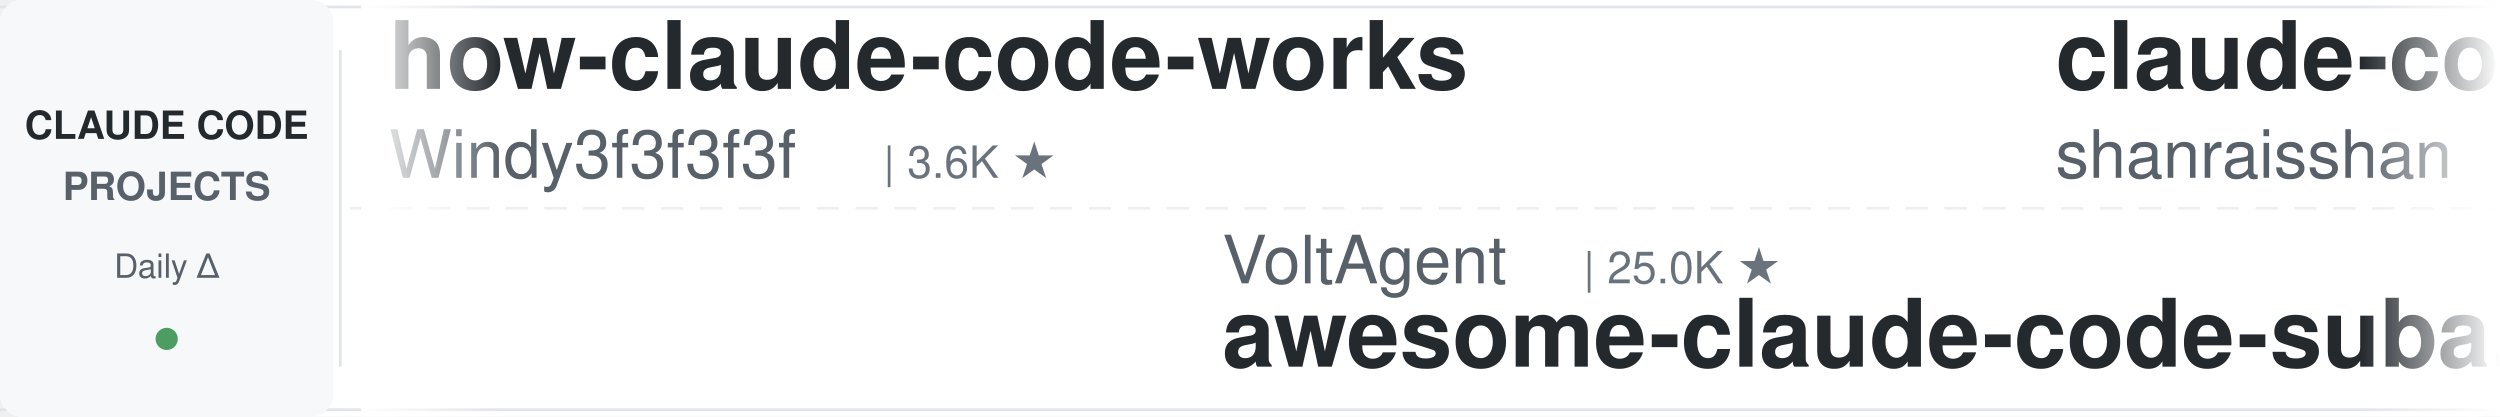
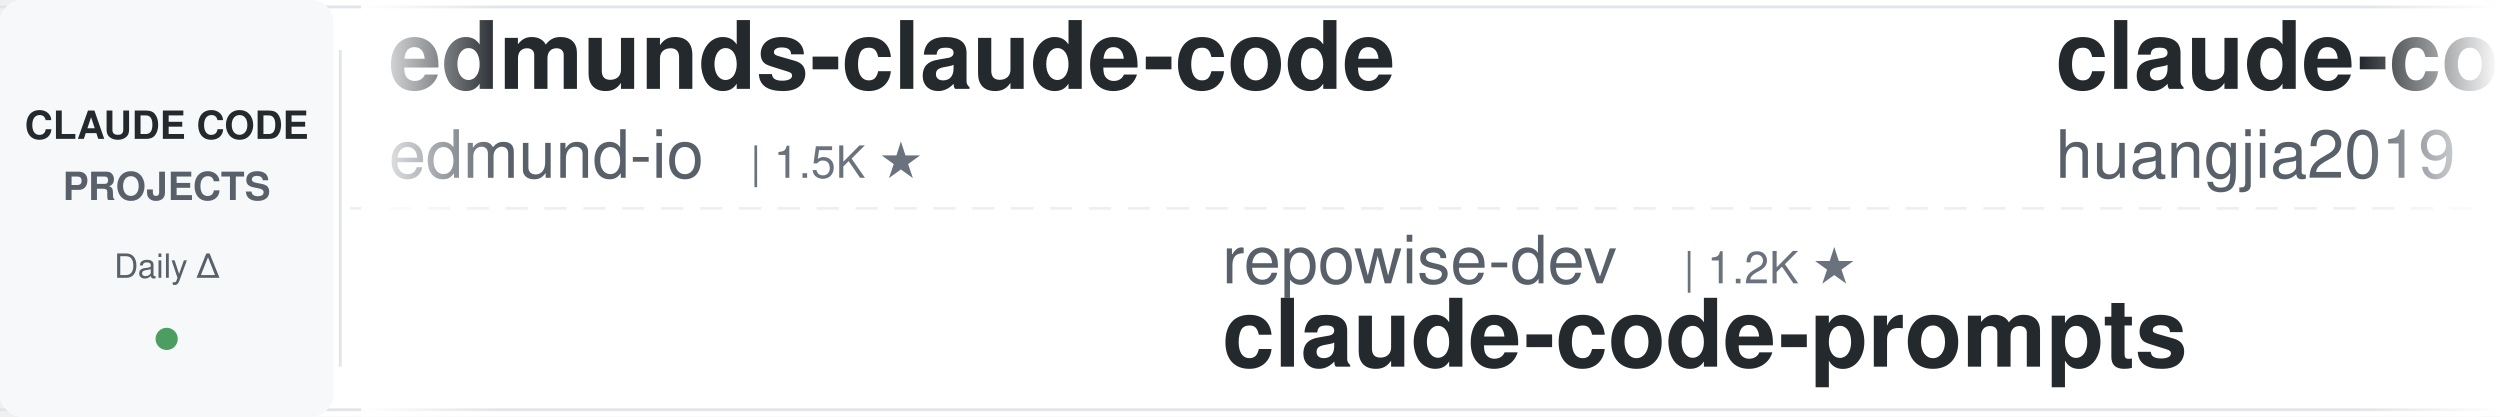
<svg xmlns="http://www.w3.org/2000/svg" width="900" height="150">
  <defs>
    <linearGradient id="leftFade" x1="0%" y1="0%" x2="100%" y2="0%">
      <stop offset="0%" style="stop-color:#ffffff;stop-opacity:1" />
      <stop offset="100%" style="stop-color:#ffffff;stop-opacity:0" />
    </linearGradient>
    <linearGradient id="rightFade" x1="0%" y1="0%" x2="100%" y2="0%">
      <stop offset="0%" style="stop-color:#ffffff;stop-opacity:0" />
      <stop offset="100%" style="stop-color:#ffffff;stop-opacity:1" />
    </linearGradient>
  </defs>
  <rect width="900" height="150" fill="#ffffff" rx="8" />
  <rect x="0" y="2" width="900" height="1" fill="#e1e4e8" />
  <rect x="0" y="147" width="900" height="1" fill="#e1e4e8" />
  <line x1="0" y1="75" x2="900" y2="75" stroke="#e1e4e8" stroke-width="1" stroke-dasharray="8 6" opacity="0.6" />
  <rect x="0" y="0" width="120" height="150" fill="#f6f8fa" rx="8" />
  <text x="60" y="50" font-family="-apple-system, BlinkMacSystemFont, 'Segoe UI', Helvetica, Arial, sans-serif" font-size="14" font-weight="600" fill="#24292e" text-anchor="middle">CLAUDE CODE</text>
  <text x="60" y="72" font-family="-apple-system, BlinkMacSystemFont, 'Segoe UI', Helvetica, Arial, sans-serif" font-size="14" font-weight="600" fill="#586069" text-anchor="middle">PROJECTS</text>
  <text x="60" y="100" font-family="-apple-system, BlinkMacSystemFont, 'Segoe UI', Helvetica, Arial, sans-serif" font-size="12" font-weight="500" fill="#586069" text-anchor="middle">Daily Δ</text>
  <circle cx="60" cy="122" r="4" fill="#22863a" opacity="0.8" />
  <rect x="122" y="18" width="1" height="114" fill="#e1e4e8" />
  <clipPath id="tickerClip">
    <rect x="130" y="0" width="770" height="150" />
  </clipPath>
  <g clip-path="url(#tickerClip)">
    <g id="tickerItems">
      <animateTransform attributeName="transform" attributeType="XML" type="translate" from="0 0" to="-3000 0" dur="54s" repeatCount="indefinite" />
      <g transform="translate(0, 0)">
+         <text x="140" y="32" font-family="-apple-system, BlinkMacSystemFont, 'Segoe UI', Helvetica, Arial, sans-serif" font-size="34" font-weight="600" fill="#24292e">edmunds-claude-code</text>
+         <text x="140" y="64" font-family="-apple-system, BlinkMacSystemFont, 'Segoe UI', Helvetica, Arial, sans-serif" font-size="24" font-weight="400" fill="#586069">edmund-io</text>
+         <text x="270" y="64" font-family="-apple-system, BlinkMacSystemFont, 'Segoe UI', Helvetica, Arial, sans-serif" font-size="16" font-weight="500" fill="#6a737d">| 1.5K ★</text>
+       </g>
+       <g transform="translate(300, 0)">
+         <text x="140" y="102" font-family="-apple-system, BlinkMacSystemFont, 'Segoe UI', Helvetica, Arial, sans-serif" font-size="24" font-weight="400" fill="#586069">repowise-dev</text>
+         <text x="306" y="102" font-family="-apple-system, BlinkMacSystemFont, 'Segoe UI', Helvetica, Arial, sans-serif" font-size="16" font-weight="500" fill="#6a737d">| 1.2K ★</text>
+         <text x="140" y="132" font-family="-apple-system, BlinkMacSystemFont, 'Segoe UI', Helvetica, Arial, sans-serif" font-size="34" font-weight="600" fill="#24292e">claude-code-prompts</text>
+       </g>
+       <g transform="translate(600, 0)">
+         <text x="140" y="32" font-family="-apple-system, BlinkMacSystemFont, 'Segoe UI', Helvetica, Arial, sans-serif" font-size="34" font-weight="600" fill="#24292e">claude-code-engineering</text>
+         <text x="140" y="64" font-family="-apple-system, BlinkMacSystemFont, 'Segoe UI', Helvetica, Arial, sans-serif" font-size="24" font-weight="400" fill="#586069">huangjia2019</text>
+         <text x="306" y="64" font-family="-apple-system, BlinkMacSystemFont, 'Segoe UI', Helvetica, Arial, sans-serif" font-size="16" font-weight="500" fill="#6a737d">| 1.1K ★</text>
+       </g>
+       <g transform="translate(900, 0)">
+         <text x="140" y="102" font-family="-apple-system, BlinkMacSystemFont, 'Segoe UI', Helvetica, Arial, sans-serif" font-size="24" font-weight="400" fill="#586069">ChrisWiles</text>
+         <text x="282" y="102" font-family="-apple-system, BlinkMacSystemFont, 'Segoe UI', Helvetica, Arial, sans-serif" font-size="16" font-weight="500" fill="#6a737d">| 6.1K ★</text>
+         <text x="140" y="132" font-family="-apple-system, BlinkMacSystemFont, 'Segoe UI', Helvetica, Arial, sans-serif" font-size="34" font-weight="600" fill="#24292e">claude-code-showcase</text>
+       </g>
+       <g transform="translate(1200, 0)">
        <text x="140" y="32" font-family="-apple-system, BlinkMacSystemFont, 'Segoe UI', Helvetica, Arial, sans-serif" font-size="34" font-weight="600" fill="#24292e">how-claude-code-works</text>
        <text x="140" y="64" font-family="-apple-system, BlinkMacSystemFont, 'Segoe UI', Helvetica, Arial, sans-serif" font-size="24" font-weight="400" fill="#586069">Windy3f3f3f3f</text>
        <text x="318" y="64" font-family="-apple-system, BlinkMacSystemFont, 'Segoe UI', Helvetica, Arial, sans-serif" font-size="16" font-weight="500" fill="#6a737d">| 3.6K ★</text>
      </g>
-       <g transform="translate(300, 0)">
-         <text x="140" y="102" font-family="-apple-system, BlinkMacSystemFont, 'Segoe UI', Helvetica, Arial, sans-serif" font-size="24" font-weight="400" fill="#586069">VoltAgent</text>
-         <text x="270" y="102" font-family="-apple-system, BlinkMacSystemFont, 'Segoe UI', Helvetica, Arial, sans-serif" font-size="16" font-weight="500" fill="#6a737d">| 25.0K ★</text>
-         <text x="140" y="132" font-family="-apple-system, BlinkMacSystemFont, 'Segoe UI', Helvetica, Arial, sans-serif" font-size="34" font-weight="600" fill="#24292e">awesome-claude-code-suba...</text>
+       <g transform="translate(1500, 0)">
+         <text x="140" y="102" font-family="-apple-system, BlinkMacSystemFont, 'Segoe UI', Helvetica, Arial, sans-serif" font-size="24" font-weight="400" fill="#586069">shanraisshan</text>
+         <text x="306" y="102" font-family="-apple-system, BlinkMacSystemFont, 'Segoe UI', Helvetica, Arial, sans-serif" font-size="16" font-weight="500" fill="#6a737d">| 65.8K ★</text>
+         <text x="140" y="132" font-family="-apple-system, BlinkMacSystemFont, 'Segoe UI', Helvetica, Arial, sans-serif" font-size="34" font-weight="600" fill="#24292e">claude-code-best-practic...</text>
      </g>
-       <g transform="translate(600, 0)">
-         <text x="140" y="32" font-family="-apple-system, BlinkMacSystemFont, 'Segoe UI', Helvetica, Arial, sans-serif" font-size="34" font-weight="600" fill="#24292e">claude-code-best-practic...</text>
-         <text x="140" y="64" font-family="-apple-system, BlinkMacSystemFont, 'Segoe UI', Helvetica, Arial, sans-serif" font-size="24" font-weight="400" fill="#586069">shanraisshan</text>
-         <text x="306" y="64" font-family="-apple-system, BlinkMacSystemFont, 'Segoe UI', Helvetica, Arial, sans-serif" font-size="16" font-weight="500" fill="#6a737d">| 65.8K ★</text>
+       <g transform="translate(1800, 0)">
+         <text x="140" y="32" font-family="-apple-system, BlinkMacSystemFont, 'Segoe UI', Helvetica, Arial, sans-serif" font-size="34" font-weight="600" fill="#24292e">claude-code-templates</text>
+         <text x="140" y="64" font-family="-apple-system, BlinkMacSystemFont, 'Segoe UI', Helvetica, Arial, sans-serif" font-size="24" font-weight="400" fill="#586069">davila7</text>
+         <text x="246" y="64" font-family="-apple-system, BlinkMacSystemFont, 'Segoe UI', Helvetica, Arial, sans-serif" font-size="16" font-weight="500" fill="#6a737d">| 30.6K ★</text>
      </g>
-       <g transform="translate(900, 0)">
-         <text x="140" y="102" font-family="-apple-system, BlinkMacSystemFont, 'Segoe UI', Helvetica, Arial, sans-serif" font-size="24" font-weight="400" fill="#586069">centminmod</text>
-         <text x="282" y="102" font-family="-apple-system, BlinkMacSystemFont, 'Segoe UI', Helvetica, Arial, sans-serif" font-size="16" font-weight="500" fill="#6a737d">| 2.6K ★</text>
-         <text x="140" y="132" font-family="-apple-system, BlinkMacSystemFont, 'Segoe UI', Helvetica, Arial, sans-serif" font-size="34" font-weight="600" fill="#24292e">my-claude-code-setup</text>
+       <g transform="translate(2100, 0)">
+         <text x="140" y="102" font-family="-apple-system, BlinkMacSystemFont, 'Segoe UI', Helvetica, Arial, sans-serif" font-size="24" font-weight="400" fill="#586069">SeemSeam</text>
+         <text x="258" y="102" font-family="-apple-system, BlinkMacSystemFont, 'Segoe UI', Helvetica, Arial, sans-serif" font-size="16" font-weight="500" fill="#6a737d">| 3.5K ★</text>
+         <text x="140" y="132" font-family="-apple-system, BlinkMacSystemFont, 'Segoe UI', Helvetica, Arial, sans-serif" font-size="34" font-weight="600" fill="#24292e">claude_codex_bridge</text>
      </g>
-       <g transform="translate(1200, 0)">
+       <g transform="translate(2400, 0)">
        <text x="140" y="32" font-family="-apple-system, BlinkMacSystemFont, 'Segoe UI', Helvetica, Arial, sans-serif" font-size="34" font-weight="600" fill="#24292e">claude-code-proxy</text>
        <text x="140" y="64" font-family="-apple-system, BlinkMacSystemFont, 'Segoe UI', Helvetica, Arial, sans-serif" font-size="24" font-weight="400" fill="#586069">fuergaosi233</text>
        <text x="306" y="64" font-family="-apple-system, BlinkMacSystemFont, 'Segoe UI', Helvetica, Arial, sans-serif" font-size="16" font-weight="500" fill="#6a737d">| 2.8K ★</text>
      </g>
-       <g transform="translate(1500, 0)">
-         <text x="140" y="102" font-family="-apple-system, BlinkMacSystemFont, 'Segoe UI', Helvetica, Arial, sans-serif" font-size="24" font-weight="400" fill="#586069">liuup</text>
-         <text x="222" y="102" font-family="-apple-system, BlinkMacSystemFont, 'Segoe UI', Helvetica, Arial, sans-serif" font-size="16" font-weight="500" fill="#6a737d">| 3.9K ★</text>
-         <text x="140" y="132" font-family="-apple-system, BlinkMacSystemFont, 'Segoe UI', Helvetica, Arial, sans-serif" font-size="34" font-weight="600" fill="#24292e">claude-code-analysis</text>
-       </g>
-       <g transform="translate(1800, 0)">
-         <text x="140" y="32" font-family="-apple-system, BlinkMacSystemFont, 'Segoe UI', Helvetica, Arial, sans-serif" font-size="34" font-weight="600" fill="#24292e">Open-ClaudeCode</text>
-         <text x="140" y="64" font-family="-apple-system, BlinkMacSystemFont, 'Segoe UI', Helvetica, Arial, sans-serif" font-size="24" font-weight="400" fill="#586069">LING71671</text>
-         <text x="270" y="64" font-family="-apple-system, BlinkMacSystemFont, 'Segoe UI', Helvetica, Arial, sans-serif" font-size="16" font-weight="500" fill="#6a737d">| 950 ★</text>
-       </g>
-       <g transform="translate(2100, 0)">
-         <text x="140" y="102" font-family="-apple-system, BlinkMacSystemFont, 'Segoe UI', Helvetica, Arial, sans-serif" font-size="24" font-weight="400" fill="#586069">anthropics</text>
-         <text x="282" y="102" font-family="-apple-system, BlinkMacSystemFont, 'Segoe UI', Helvetica, Arial, sans-serif" font-size="16" font-weight="500" fill="#6a737d">| 175.6K ★</text>
-         <text x="140" y="132" font-family="-apple-system, BlinkMacSystemFont, 'Segoe UI', Helvetica, Arial, sans-serif" font-size="34" font-weight="600" fill="#24292e">skills</text>
-       </g>
-       <g transform="translate(2400, 0)">
-         <text x="140" y="32" font-family="-apple-system, BlinkMacSystemFont, 'Segoe UI', Helvetica, Arial, sans-serif" font-size="34" font-weight="600" fill="#24292e">claude-code-base-action</text>
-         <text x="140" y="64" font-family="-apple-system, BlinkMacSystemFont, 'Segoe UI', Helvetica, Arial, sans-serif" font-size="24" font-weight="400" fill="#586069">anthropics</text>
-         <text x="282" y="64" font-family="-apple-system, BlinkMacSystemFont, 'Segoe UI', Helvetica, Arial, sans-serif" font-size="16" font-weight="500" fill="#6a737d">| 976 ★</text>
-       </g>
      <g transform="translate(2700, 0)">
-         <text x="140" y="102" font-family="-apple-system, BlinkMacSystemFont, 'Segoe UI', Helvetica, Arial, sans-serif" font-size="24" font-weight="400" fill="#586069">asgeirtj</text>
-         <text x="258" y="102" font-family="-apple-system, BlinkMacSystemFont, 'Segoe UI', Helvetica, Arial, sans-serif" font-size="16" font-weight="500" fill="#6a737d">| 64.6K ★</text>
-         <text x="140" y="132" font-family="-apple-system, BlinkMacSystemFont, 'Segoe UI', Helvetica, Arial, sans-serif" font-size="34" font-weight="600" fill="#24292e">system_prompts_leaks</text>
+         <text x="140" y="102" font-family="-apple-system, BlinkMacSystemFont, 'Segoe UI', Helvetica, Arial, sans-serif" font-size="24" font-weight="400" fill="#586069">VILA-Lab</text>
+         <text x="258" y="102" font-family="-apple-system, BlinkMacSystemFont, 'Segoe UI', Helvetica, Arial, sans-serif" font-size="16" font-weight="500" fill="#6a737d">| 2.1K ★</text>
+         <text x="140" y="132" font-family="-apple-system, BlinkMacSystemFont, 'Segoe UI', Helvetica, Arial, sans-serif" font-size="34" font-weight="600" fill="#24292e">Dive-into-Claude-Code</text>
      </g>
      <g transform="translate(3000, 0)">
-         <text x="140" y="32" font-family="-apple-system, BlinkMacSystemFont, 'Segoe UI', Helvetica, Arial, sans-serif" font-size="34" font-weight="600" fill="#24292e">how-claude-code-works</text>
-         <text x="140" y="64" font-family="-apple-system, BlinkMacSystemFont, 'Segoe UI', Helvetica, Arial, sans-serif" font-size="24" font-weight="400" fill="#586069">Windy3f3f3f3f</text>
-         <text x="318" y="64" font-family="-apple-system, BlinkMacSystemFont, 'Segoe UI', Helvetica, Arial, sans-serif" font-size="16" font-weight="500" fill="#6a737d">| 3.6K ★</text>
+         <text x="140" y="32" font-family="-apple-system, BlinkMacSystemFont, 'Segoe UI', Helvetica, Arial, sans-serif" font-size="34" font-weight="600" fill="#24292e">edmunds-claude-code</text>
+         <text x="140" y="64" font-family="-apple-system, BlinkMacSystemFont, 'Segoe UI', Helvetica, Arial, sans-serif" font-size="24" font-weight="400" fill="#586069">edmund-io</text>
+         <text x="270" y="64" font-family="-apple-system, BlinkMacSystemFont, 'Segoe UI', Helvetica, Arial, sans-serif" font-size="16" font-weight="500" fill="#6a737d">| 1.5K ★</text>
      </g>
      <g transform="translate(3300, 0)">
-         <text x="140" y="102" font-family="-apple-system, BlinkMacSystemFont, 'Segoe UI', Helvetica, Arial, sans-serif" font-size="24" font-weight="400" fill="#586069">VoltAgent</text>
-         <text x="270" y="102" font-family="-apple-system, BlinkMacSystemFont, 'Segoe UI', Helvetica, Arial, sans-serif" font-size="16" font-weight="500" fill="#6a737d">| 25.0K ★</text>
-         <text x="140" y="132" font-family="-apple-system, BlinkMacSystemFont, 'Segoe UI', Helvetica, Arial, sans-serif" font-size="34" font-weight="600" fill="#24292e">awesome-claude-code-suba...</text>
+         <text x="140" y="102" font-family="-apple-system, BlinkMacSystemFont, 'Segoe UI', Helvetica, Arial, sans-serif" font-size="24" font-weight="400" fill="#586069">repowise-dev</text>
+         <text x="306" y="102" font-family="-apple-system, BlinkMacSystemFont, 'Segoe UI', Helvetica, Arial, sans-serif" font-size="16" font-weight="500" fill="#6a737d">| 1.2K ★</text>
+         <text x="140" y="132" font-family="-apple-system, BlinkMacSystemFont, 'Segoe UI', Helvetica, Arial, sans-serif" font-size="34" font-weight="600" fill="#24292e">claude-code-prompts</text>
      </g>
      <g transform="translate(3600, 0)">
-         <text x="140" y="32" font-family="-apple-system, BlinkMacSystemFont, 'Segoe UI', Helvetica, Arial, sans-serif" font-size="34" font-weight="600" fill="#24292e">claude-code-best-practic...</text>
-         <text x="140" y="64" font-family="-apple-system, BlinkMacSystemFont, 'Segoe UI', Helvetica, Arial, sans-serif" font-size="24" font-weight="400" fill="#586069">shanraisshan</text>
-         <text x="306" y="64" font-family="-apple-system, BlinkMacSystemFont, 'Segoe UI', Helvetica, Arial, sans-serif" font-size="16" font-weight="500" fill="#6a737d">| 65.8K ★</text>
+         <text x="140" y="32" font-family="-apple-system, BlinkMacSystemFont, 'Segoe UI', Helvetica, Arial, sans-serif" font-size="34" font-weight="600" fill="#24292e">claude-code-engineering</text>
+         <text x="140" y="64" font-family="-apple-system, BlinkMacSystemFont, 'Segoe UI', Helvetica, Arial, sans-serif" font-size="24" font-weight="400" fill="#586069">huangjia2019</text>
+         <text x="306" y="64" font-family="-apple-system, BlinkMacSystemFont, 'Segoe UI', Helvetica, Arial, sans-serif" font-size="16" font-weight="500" fill="#6a737d">| 1.1K ★</text>
      </g>
      <g transform="translate(3900, 0)">
-         <text x="140" y="102" font-family="-apple-system, BlinkMacSystemFont, 'Segoe UI', Helvetica, Arial, sans-serif" font-size="24" font-weight="400" fill="#586069">centminmod</text>
-         <text x="282" y="102" font-family="-apple-system, BlinkMacSystemFont, 'Segoe UI', Helvetica, Arial, sans-serif" font-size="16" font-weight="500" fill="#6a737d">| 2.6K ★</text>
-         <text x="140" y="132" font-family="-apple-system, BlinkMacSystemFont, 'Segoe UI', Helvetica, Arial, sans-serif" font-size="34" font-weight="600" fill="#24292e">my-claude-code-setup</text>
+         <text x="140" y="102" font-family="-apple-system, BlinkMacSystemFont, 'Segoe UI', Helvetica, Arial, sans-serif" font-size="24" font-weight="400" fill="#586069">ChrisWiles</text>
+         <text x="282" y="102" font-family="-apple-system, BlinkMacSystemFont, 'Segoe UI', Helvetica, Arial, sans-serif" font-size="16" font-weight="500" fill="#6a737d">| 6.1K ★</text>
+         <text x="140" y="132" font-family="-apple-system, BlinkMacSystemFont, 'Segoe UI', Helvetica, Arial, sans-serif" font-size="34" font-weight="600" fill="#24292e">claude-code-showcase</text>
      </g>
    </g>
  </g>
  <rect x="130" y="0" width="50" height="150" fill="url(#leftFade)" />
  <rect x="850" y="0" width="50" height="150" fill="url(#rightFade)" />
</svg>
